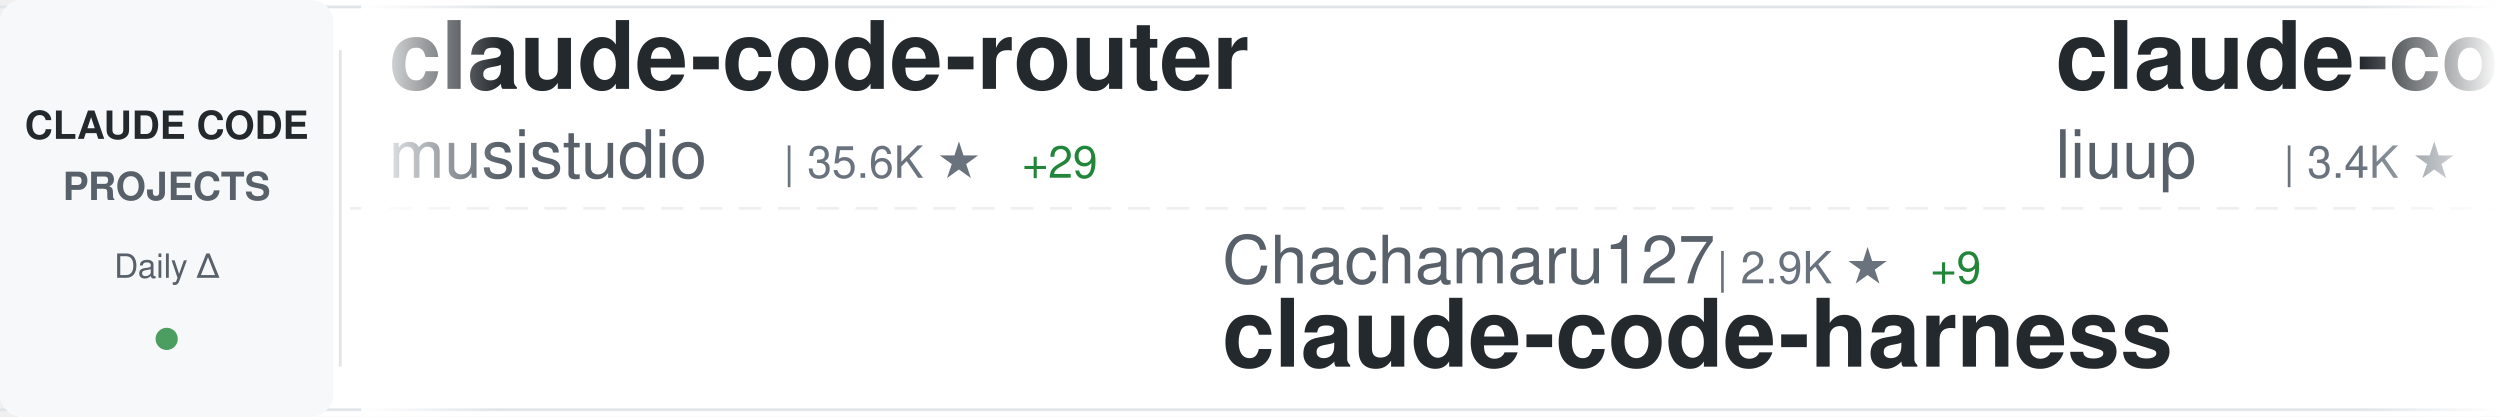
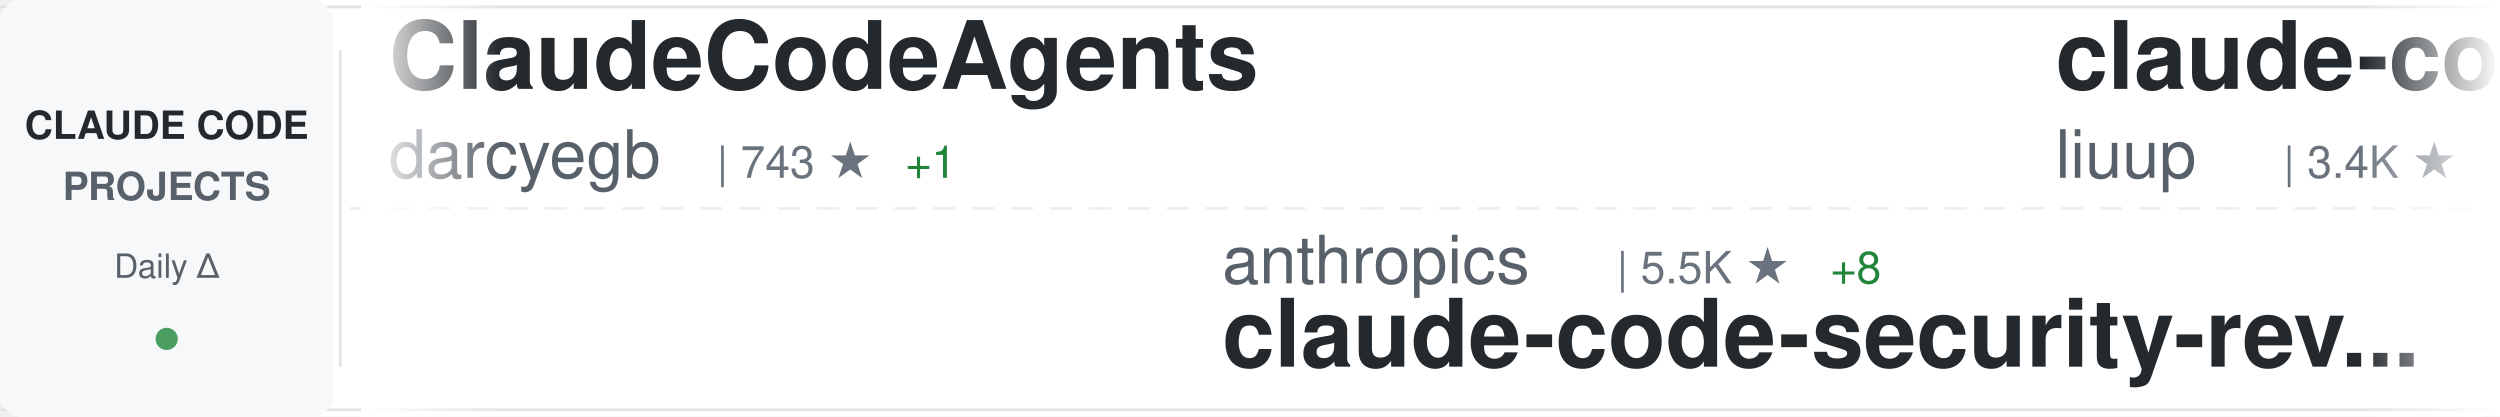
<svg xmlns="http://www.w3.org/2000/svg" width="900" height="150">
  <defs>
    <linearGradient id="awesomeLeftFade" x1="0%" y1="0%" x2="100%" y2="0%">
      <stop offset="0%" style="stop-color:#ffffff;stop-opacity:1" />
      <stop offset="100%" style="stop-color:#ffffff;stop-opacity:0" />
    </linearGradient>
    <linearGradient id="awesomeRightFade" x1="0%" y1="0%" x2="100%" y2="0%">
      <stop offset="0%" style="stop-color:#ffffff;stop-opacity:0" />
      <stop offset="100%" style="stop-color:#ffffff;stop-opacity:1" />
    </linearGradient>
  </defs>
  <rect width="900" height="150" fill="#ffffff" rx="8" />
  <rect x="0" y="2" width="900" height="1" fill="#e1e4e8" />
  <rect x="0" y="147" width="900" height="1" fill="#e1e4e8" />
  <line x1="0" y1="75" x2="900" y2="75" stroke="#e1e4e8" stroke-width="1" stroke-dasharray="8 6" opacity="0.6" />
  <rect x="0" y="0" width="120" height="150" fill="#f6f8fa" rx="8" />
  <text x="60" y="50" font-family="-apple-system, BlinkMacSystemFont, 'Segoe UI', Helvetica, Arial, sans-serif" font-size="14" font-weight="600" fill="#24292e" text-anchor="middle">CLAUDE CODE</text>
  <text x="60" y="72" font-family="-apple-system, BlinkMacSystemFont, 'Segoe UI', Helvetica, Arial, sans-serif" font-size="14" font-weight="600" fill="#586069" text-anchor="middle">PROJECTS</text>
  <text x="60" y="100" font-family="-apple-system, BlinkMacSystemFont, 'Segoe UI', Helvetica, Arial, sans-serif" font-size="12" font-weight="500" fill="#586069" text-anchor="middle">Daily Δ</text>
  <circle cx="60" cy="122" r="4" fill="#22863a" opacity="0.8" />
  <rect x="122" y="18" width="1" height="114" fill="#e1e4e8" />
  <clipPath id="awesomeTickerClip">
    <rect x="130" y="0" width="770" height="150" />
  </clipPath>
  <g clip-path="url(#awesomeTickerClip)">
    <g id="awesomeTickerItems">
      <animateTransform attributeName="transform" attributeType="XML" type="translate" from="0 0" to="-3000 0" dur="54s" repeatCount="indefinite" />
      <g transform="translate(0, 0)">
-         <text x="140" y="32" font-family="-apple-system, BlinkMacSystemFont, 'Segoe UI', Helvetica, Arial, sans-serif" font-size="34" font-weight="600" fill="#24292e">claude-code-router</text>
-         <text x="140" y="64" font-family="-apple-system, BlinkMacSystemFont, 'Segoe UI', Helvetica, Arial, sans-serif" font-size="24" font-weight="400" fill="#586069">musistudio</text>
-         <text x="282" y="64" font-family="-apple-system, BlinkMacSystemFont, 'Segoe UI', Helvetica, Arial, sans-serif" font-size="16" font-weight="500" fill="#6a737d">| 35.6K ★</text>
-         <text x="368" y="64" font-family="-apple-system, BlinkMacSystemFont, 'Segoe UI', Helvetica, Arial, sans-serif" font-size="16" font-weight="500" fill="#22863a"> +29</text>
+         <text x="140" y="32" font-family="-apple-system, BlinkMacSystemFont, 'Segoe UI', Helvetica, Arial, sans-serif" font-size="34" font-weight="600" fill="#24292e">ClaudeCodeAgents</text>
+         <text x="140" y="64" font-family="-apple-system, BlinkMacSystemFont, 'Segoe UI', Helvetica, Arial, sans-serif" font-size="24" font-weight="400" fill="#586069">darcyegb</text>
+         <text x="258" y="64" font-family="-apple-system, BlinkMacSystemFont, 'Segoe UI', Helvetica, Arial, sans-serif" font-size="16" font-weight="500" fill="#6a737d">| 743 ★</text>
+         <text x="326" y="64" font-family="-apple-system, BlinkMacSystemFont, 'Segoe UI', Helvetica, Arial, sans-serif" font-size="16" font-weight="500" fill="#22863a"> +1</text>
      </g>
      <g transform="translate(300, 0)">
-         <text x="140" y="102" font-family="-apple-system, BlinkMacSystemFont, 'Segoe UI', Helvetica, Arial, sans-serif" font-size="24" font-weight="400" fill="#586069">Chachamaru127</text>
-         <text x="318" y="102" font-family="-apple-system, BlinkMacSystemFont, 'Segoe UI', Helvetica, Arial, sans-serif" font-size="16" font-weight="500" fill="#6a737d">| 2.9K ★</text>
-         <text x="395" y="102" font-family="-apple-system, BlinkMacSystemFont, 'Segoe UI', Helvetica, Arial, sans-serif" font-size="16" font-weight="500" fill="#22863a"> +9</text>
-         <text x="140" y="132" font-family="-apple-system, BlinkMacSystemFont, 'Segoe UI', Helvetica, Arial, sans-serif" font-size="34" font-weight="600" fill="#24292e">claude-code-harness</text>
+         <text x="140" y="102" font-family="-apple-system, BlinkMacSystemFont, 'Segoe UI', Helvetica, Arial, sans-serif" font-size="24" font-weight="400" fill="#586069">anthropics</text>
+         <text x="282" y="102" font-family="-apple-system, BlinkMacSystemFont, 'Segoe UI', Helvetica, Arial, sans-serif" font-size="16" font-weight="500" fill="#6a737d">| 5.5K ★</text>
+         <text x="359" y="102" font-family="-apple-system, BlinkMacSystemFont, 'Segoe UI', Helvetica, Arial, sans-serif" font-size="16" font-weight="500" fill="#22863a"> +8</text>
+         <text x="140" y="132" font-family="-apple-system, BlinkMacSystemFont, 'Segoe UI', Helvetica, Arial, sans-serif" font-size="34" font-weight="600" fill="#24292e">claude-code-security-rev...</text>
      </g>
      <g transform="translate(600, 0)">
        <text x="140" y="32" font-family="-apple-system, BlinkMacSystemFont, 'Segoe UI', Helvetica, Arial, sans-serif" font-size="34" font-weight="600" fill="#24292e">claude-code-analysis</text>
        <text x="140" y="64" font-family="-apple-system, BlinkMacSystemFont, 'Segoe UI', Helvetica, Arial, sans-serif" font-size="24" font-weight="400" fill="#586069">liuup</text>
        <text x="222" y="64" font-family="-apple-system, BlinkMacSystemFont, 'Segoe UI', Helvetica, Arial, sans-serif" font-size="16" font-weight="500" fill="#6a737d">| 3.4K ★</text>
        <text x="299" y="64" font-family="-apple-system, BlinkMacSystemFont, 'Segoe UI', Helvetica, Arial, sans-serif" font-size="16" font-weight="500" fill="#22863a"> +13</text>
      </g>
      <g transform="translate(900, 0)">
-         <text x="140" y="102" font-family="-apple-system, BlinkMacSystemFont, 'Segoe UI', Helvetica, Arial, sans-serif" font-size="24" font-weight="400" fill="#586069">AICoderTudou</text>
-         <text x="306" y="102" font-family="-apple-system, BlinkMacSystemFont, 'Segoe UI', Helvetica, Arial, sans-serif" font-size="16" font-weight="500" fill="#6a737d">| 497 ★</text>
-         <text x="140" y="132" font-family="-apple-system, BlinkMacSystemFont, 'Segoe UI', Helvetica, Arial, sans-serif" font-size="34" font-weight="600" fill="#24292e">claude-code-tudou</text>
+         <text x="140" y="102" font-family="-apple-system, BlinkMacSystemFont, 'Segoe UI', Helvetica, Arial, sans-serif" font-size="24" font-weight="400" fill="#586069">multica-ai</text>
+         <text x="282" y="102" font-family="-apple-system, BlinkMacSystemFont, 'Segoe UI', Helvetica, Arial, sans-serif" font-size="16" font-weight="500" fill="#6a737d">| 187.6K ★</text>
+         <text x="377" y="102" font-family="-apple-system, BlinkMacSystemFont, 'Segoe UI', Helvetica, Arial, sans-serif" font-size="16" font-weight="500" fill="#22863a"> +392</text>
+         <text x="140" y="132" font-family="-apple-system, BlinkMacSystemFont, 'Segoe UI', Helvetica, Arial, sans-serif" font-size="34" font-weight="600" fill="#24292e">andrej-karpathy-skills</text>
      </g>
      <g transform="translate(1200, 0)">
-         <text x="140" y="32" font-family="-apple-system, BlinkMacSystemFont, 'Segoe UI', Helvetica, Arial, sans-serif" font-size="34" font-weight="600" fill="#24292e">ralph-claude-code</text>
-         <text x="140" y="64" font-family="-apple-system, BlinkMacSystemFont, 'Segoe UI', Helvetica, Arial, sans-serif" font-size="24" font-weight="400" fill="#586069">frankbria</text>
-         <text x="270" y="64" font-family="-apple-system, BlinkMacSystemFont, 'Segoe UI', Helvetica, Arial, sans-serif" font-size="16" font-weight="500" fill="#6a737d">| 9.5K ★</text>
-         <text x="347" y="64" font-family="-apple-system, BlinkMacSystemFont, 'Segoe UI', Helvetica, Arial, sans-serif" font-size="16" font-weight="500" fill="#22863a"> +5</text>
+         <text x="140" y="32" font-family="-apple-system, BlinkMacSystemFont, 'Segoe UI', Helvetica, Arial, sans-serif" font-size="34" font-weight="600" fill="#24292e">Dive-into-Claude-Code</text>
+         <text x="140" y="64" font-family="-apple-system, BlinkMacSystemFont, 'Segoe UI', Helvetica, Arial, sans-serif" font-size="24" font-weight="400" fill="#586069">VILA-Lab</text>
+         <text x="258" y="64" font-family="-apple-system, BlinkMacSystemFont, 'Segoe UI', Helvetica, Arial, sans-serif" font-size="16" font-weight="500" fill="#6a737d">| 1.8K ★</text>
+         <text x="335" y="64" font-family="-apple-system, BlinkMacSystemFont, 'Segoe UI', Helvetica, Arial, sans-serif" font-size="16" font-weight="500" fill="#22863a"> +2</text>
      </g>
      <g transform="translate(1500, 0)">
-         <text x="140" y="102" font-family="-apple-system, BlinkMacSystemFont, 'Segoe UI', Helvetica, Arial, sans-serif" font-size="24" font-weight="400" fill="#586069">1rgs</text>
-         <text x="210" y="102" font-family="-apple-system, BlinkMacSystemFont, 'Segoe UI', Helvetica, Arial, sans-serif" font-size="16" font-weight="500" fill="#6a737d">| 3.7K ★</text>
-         <text x="140" y="132" font-family="-apple-system, BlinkMacSystemFont, 'Segoe UI', Helvetica, Arial, sans-serif" font-size="34" font-weight="600" fill="#24292e">claude-code-proxy</text>
+         <text x="140" y="102" font-family="-apple-system, BlinkMacSystemFont, 'Segoe UI', Helvetica, Arial, sans-serif" font-size="24" font-weight="400" fill="#586069">SeemSeam</text>
+         <text x="258" y="102" font-family="-apple-system, BlinkMacSystemFont, 'Segoe UI', Helvetica, Arial, sans-serif" font-size="16" font-weight="500" fill="#6a737d">| 3.2K ★</text>
+         <text x="335" y="102" font-family="-apple-system, BlinkMacSystemFont, 'Segoe UI', Helvetica, Arial, sans-serif" font-size="16" font-weight="500" fill="#22863a"> +10</text>
+         <text x="140" y="132" font-family="-apple-system, BlinkMacSystemFont, 'Segoe UI', Helvetica, Arial, sans-serif" font-size="34" font-weight="600" fill="#24292e">claude_codex_bridge</text>
      </g>
      <g transform="translate(1800, 0)">
+         <text x="140" y="32" font-family="-apple-system, BlinkMacSystemFont, 'Segoe UI', Helvetica, Arial, sans-serif" font-size="34" font-weight="600" fill="#24292e">Claude-Code</text>
+         <text x="140" y="64" font-family="-apple-system, BlinkMacSystemFont, 'Segoe UI', Helvetica, Arial, sans-serif" font-size="24" font-weight="400" fill="#586069">KPR111</text>
+         <text x="234" y="64" font-family="-apple-system, BlinkMacSystemFont, 'Segoe UI', Helvetica, Arial, sans-serif" font-size="16" font-weight="500" fill="#6a737d">| 18 ★</text>
+       </g>
+       <g transform="translate(2100, 0)">
+         <text x="140" y="102" font-family="-apple-system, BlinkMacSystemFont, 'Segoe UI', Helvetica, Arial, sans-serif" font-size="24" font-weight="400" fill="#586069">centminmod</text>
+         <text x="282" y="102" font-family="-apple-system, BlinkMacSystemFont, 'Segoe UI', Helvetica, Arial, sans-serif" font-size="16" font-weight="500" fill="#6a737d">| 2.5K ★</text>
+         <text x="359" y="102" font-family="-apple-system, BlinkMacSystemFont, 'Segoe UI', Helvetica, Arial, sans-serif" font-size="16" font-weight="500" fill="#22863a"> +16</text>
+         <text x="140" y="132" font-family="-apple-system, BlinkMacSystemFont, 'Segoe UI', Helvetica, Arial, sans-serif" font-size="34" font-weight="600" fill="#24292e">my-claude-code-setup</text>
+       </g>
+       <g transform="translate(2400, 0)">
        <text x="140" y="32" font-family="-apple-system, BlinkMacSystemFont, 'Segoe UI', Helvetica, Arial, sans-serif" font-size="34" font-weight="600" fill="#24292e">sc-claude-code-files</text>
        <text x="140" y="64" font-family="-apple-system, BlinkMacSystemFont, 'Segoe UI', Helvetica, Arial, sans-serif" font-size="24" font-weight="400" fill="#586069">https-deeplearning-ai</text>
        <text x="414" y="64" font-family="-apple-system, BlinkMacSystemFont, 'Segoe UI', Helvetica, Arial, sans-serif" font-size="16" font-weight="500" fill="#6a737d">| 533 ★</text>
      </g>
-       <g transform="translate(2100, 0)">
-         <text x="140" y="102" font-family="-apple-system, BlinkMacSystemFont, 'Segoe UI', Helvetica, Arial, sans-serif" font-size="24" font-weight="400" fill="#586069">Alishahryar1</text>
-         <text x="306" y="102" font-family="-apple-system, BlinkMacSystemFont, 'Segoe UI', Helvetica, Arial, sans-serif" font-size="16" font-weight="500" fill="#6a737d">| 38.6K ★</text>
-         <text x="392" y="102" font-family="-apple-system, BlinkMacSystemFont, 'Segoe UI', Helvetica, Arial, sans-serif" font-size="16" font-weight="500" fill="#22863a"> +152</text>
-         <text x="140" y="132" font-family="-apple-system, BlinkMacSystemFont, 'Segoe UI', Helvetica, Arial, sans-serif" font-size="34" font-weight="600" fill="#24292e">free-claude-code</text>
-       </g>
-       <g transform="translate(2400, 0)">
-         <text x="140" y="32" font-family="-apple-system, BlinkMacSystemFont, 'Segoe UI', Helvetica, Arial, sans-serif" font-size="34" font-weight="600" fill="#24292e">claude-code-source</text>
-         <text x="140" y="64" font-family="-apple-system, BlinkMacSystemFont, 'Segoe UI', Helvetica, Arial, sans-serif" font-size="24" font-weight="400" fill="#586069">JrCx7scC</text>
-         <text x="258" y="64" font-family="-apple-system, BlinkMacSystemFont, 'Segoe UI', Helvetica, Arial, sans-serif" font-size="16" font-weight="500" fill="#6a737d">| 371 ★</text>
-       </g>
      <g transform="translate(2700, 0)">
-         <text x="140" y="102" font-family="-apple-system, BlinkMacSystemFont, 'Segoe UI', Helvetica, Arial, sans-serif" font-size="24" font-weight="400" fill="#586069">andrew-kramer-inno</text>
-         <text x="378" y="102" font-family="-apple-system, BlinkMacSystemFont, 'Segoe UI', Helvetica, Arial, sans-serif" font-size="16" font-weight="500" fill="#6a737d">| 593 ★</text>
-         <text x="140" y="132" font-family="-apple-system, BlinkMacSystemFont, 'Segoe UI', Helvetica, Arial, sans-serif" font-size="34" font-weight="600" fill="#24292e">claude-code-source-build</text>
+         <text x="140" y="102" font-family="-apple-system, BlinkMacSystemFont, 'Segoe UI', Helvetica, Arial, sans-serif" font-size="24" font-weight="400" fill="#586069">krusemediallc</text>
+         <text x="318" y="102" font-family="-apple-system, BlinkMacSystemFont, 'Segoe UI', Helvetica, Arial, sans-serif" font-size="16" font-weight="500" fill="#6a737d">| 959 ★</text>
+         <text x="386" y="102" font-family="-apple-system, BlinkMacSystemFont, 'Segoe UI', Helvetica, Arial, sans-serif" font-size="16" font-weight="500" fill="#22863a"> +9</text>
+         <text x="140" y="132" font-family="-apple-system, BlinkMacSystemFont, 'Segoe UI', Helvetica, Arial, sans-serif" font-size="34" font-weight="600" fill="#24292e">arcads-claude-code</text>
      </g>
      <g transform="translate(3000, 0)">
-         <text x="140" y="32" font-family="-apple-system, BlinkMacSystemFont, 'Segoe UI', Helvetica, Arial, sans-serif" font-size="34" font-weight="600" fill="#24292e">claude-code-router</text>
-         <text x="140" y="64" font-family="-apple-system, BlinkMacSystemFont, 'Segoe UI', Helvetica, Arial, sans-serif" font-size="24" font-weight="400" fill="#586069">musistudio</text>
-         <text x="282" y="64" font-family="-apple-system, BlinkMacSystemFont, 'Segoe UI', Helvetica, Arial, sans-serif" font-size="16" font-weight="500" fill="#6a737d">| 35.6K ★</text>
-         <text x="368" y="64" font-family="-apple-system, BlinkMacSystemFont, 'Segoe UI', Helvetica, Arial, sans-serif" font-size="16" font-weight="500" fill="#22863a"> +29</text>
+         <text x="140" y="32" font-family="-apple-system, BlinkMacSystemFont, 'Segoe UI', Helvetica, Arial, sans-serif" font-size="34" font-weight="600" fill="#24292e">ClaudeCodeAgents</text>
+         <text x="140" y="64" font-family="-apple-system, BlinkMacSystemFont, 'Segoe UI', Helvetica, Arial, sans-serif" font-size="24" font-weight="400" fill="#586069">darcyegb</text>
+         <text x="258" y="64" font-family="-apple-system, BlinkMacSystemFont, 'Segoe UI', Helvetica, Arial, sans-serif" font-size="16" font-weight="500" fill="#6a737d">| 743 ★</text>
+         <text x="326" y="64" font-family="-apple-system, BlinkMacSystemFont, 'Segoe UI', Helvetica, Arial, sans-serif" font-size="16" font-weight="500" fill="#22863a"> +1</text>
      </g>
      <g transform="translate(3300, 0)">
-         <text x="140" y="102" font-family="-apple-system, BlinkMacSystemFont, 'Segoe UI', Helvetica, Arial, sans-serif" font-size="24" font-weight="400" fill="#586069">Chachamaru127</text>
-         <text x="318" y="102" font-family="-apple-system, BlinkMacSystemFont, 'Segoe UI', Helvetica, Arial, sans-serif" font-size="16" font-weight="500" fill="#6a737d">| 2.9K ★</text>
-         <text x="395" y="102" font-family="-apple-system, BlinkMacSystemFont, 'Segoe UI', Helvetica, Arial, sans-serif" font-size="16" font-weight="500" fill="#22863a"> +9</text>
-         <text x="140" y="132" font-family="-apple-system, BlinkMacSystemFont, 'Segoe UI', Helvetica, Arial, sans-serif" font-size="34" font-weight="600" fill="#24292e">claude-code-harness</text>
+         <text x="140" y="102" font-family="-apple-system, BlinkMacSystemFont, 'Segoe UI', Helvetica, Arial, sans-serif" font-size="24" font-weight="400" fill="#586069">anthropics</text>
+         <text x="282" y="102" font-family="-apple-system, BlinkMacSystemFont, 'Segoe UI', Helvetica, Arial, sans-serif" font-size="16" font-weight="500" fill="#6a737d">| 5.5K ★</text>
+         <text x="359" y="102" font-family="-apple-system, BlinkMacSystemFont, 'Segoe UI', Helvetica, Arial, sans-serif" font-size="16" font-weight="500" fill="#22863a"> +8</text>
+         <text x="140" y="132" font-family="-apple-system, BlinkMacSystemFont, 'Segoe UI', Helvetica, Arial, sans-serif" font-size="34" font-weight="600" fill="#24292e">claude-code-security-rev...</text>
      </g>
      <g transform="translate(3600, 0)">
        <text x="140" y="32" font-family="-apple-system, BlinkMacSystemFont, 'Segoe UI', Helvetica, Arial, sans-serif" font-size="34" font-weight="600" fill="#24292e">claude-code-analysis</text>
        <text x="140" y="64" font-family="-apple-system, BlinkMacSystemFont, 'Segoe UI', Helvetica, Arial, sans-serif" font-size="24" font-weight="400" fill="#586069">liuup</text>
        <text x="222" y="64" font-family="-apple-system, BlinkMacSystemFont, 'Segoe UI', Helvetica, Arial, sans-serif" font-size="16" font-weight="500" fill="#6a737d">| 3.4K ★</text>
        <text x="299" y="64" font-family="-apple-system, BlinkMacSystemFont, 'Segoe UI', Helvetica, Arial, sans-serif" font-size="16" font-weight="500" fill="#22863a"> +13</text>
      </g>
      <g transform="translate(3900, 0)">
-         <text x="140" y="102" font-family="-apple-system, BlinkMacSystemFont, 'Segoe UI', Helvetica, Arial, sans-serif" font-size="24" font-weight="400" fill="#586069">AICoderTudou</text>
-         <text x="306" y="102" font-family="-apple-system, BlinkMacSystemFont, 'Segoe UI', Helvetica, Arial, sans-serif" font-size="16" font-weight="500" fill="#6a737d">| 497 ★</text>
-         <text x="140" y="132" font-family="-apple-system, BlinkMacSystemFont, 'Segoe UI', Helvetica, Arial, sans-serif" font-size="34" font-weight="600" fill="#24292e">claude-code-tudou</text>
+         <text x="140" y="102" font-family="-apple-system, BlinkMacSystemFont, 'Segoe UI', Helvetica, Arial, sans-serif" font-size="24" font-weight="400" fill="#586069">multica-ai</text>
+         <text x="282" y="102" font-family="-apple-system, BlinkMacSystemFont, 'Segoe UI', Helvetica, Arial, sans-serif" font-size="16" font-weight="500" fill="#6a737d">| 187.6K ★</text>
+         <text x="377" y="102" font-family="-apple-system, BlinkMacSystemFont, 'Segoe UI', Helvetica, Arial, sans-serif" font-size="16" font-weight="500" fill="#22863a"> +392</text>
+         <text x="140" y="132" font-family="-apple-system, BlinkMacSystemFont, 'Segoe UI', Helvetica, Arial, sans-serif" font-size="34" font-weight="600" fill="#24292e">andrej-karpathy-skills</text>
      </g>
    </g>
  </g>
  <rect x="130" y="0" width="50" height="150" fill="url(#awesomeLeftFade)" />
  <rect x="850" y="0" width="50" height="150" fill="url(#awesomeRightFade)" />
</svg>
